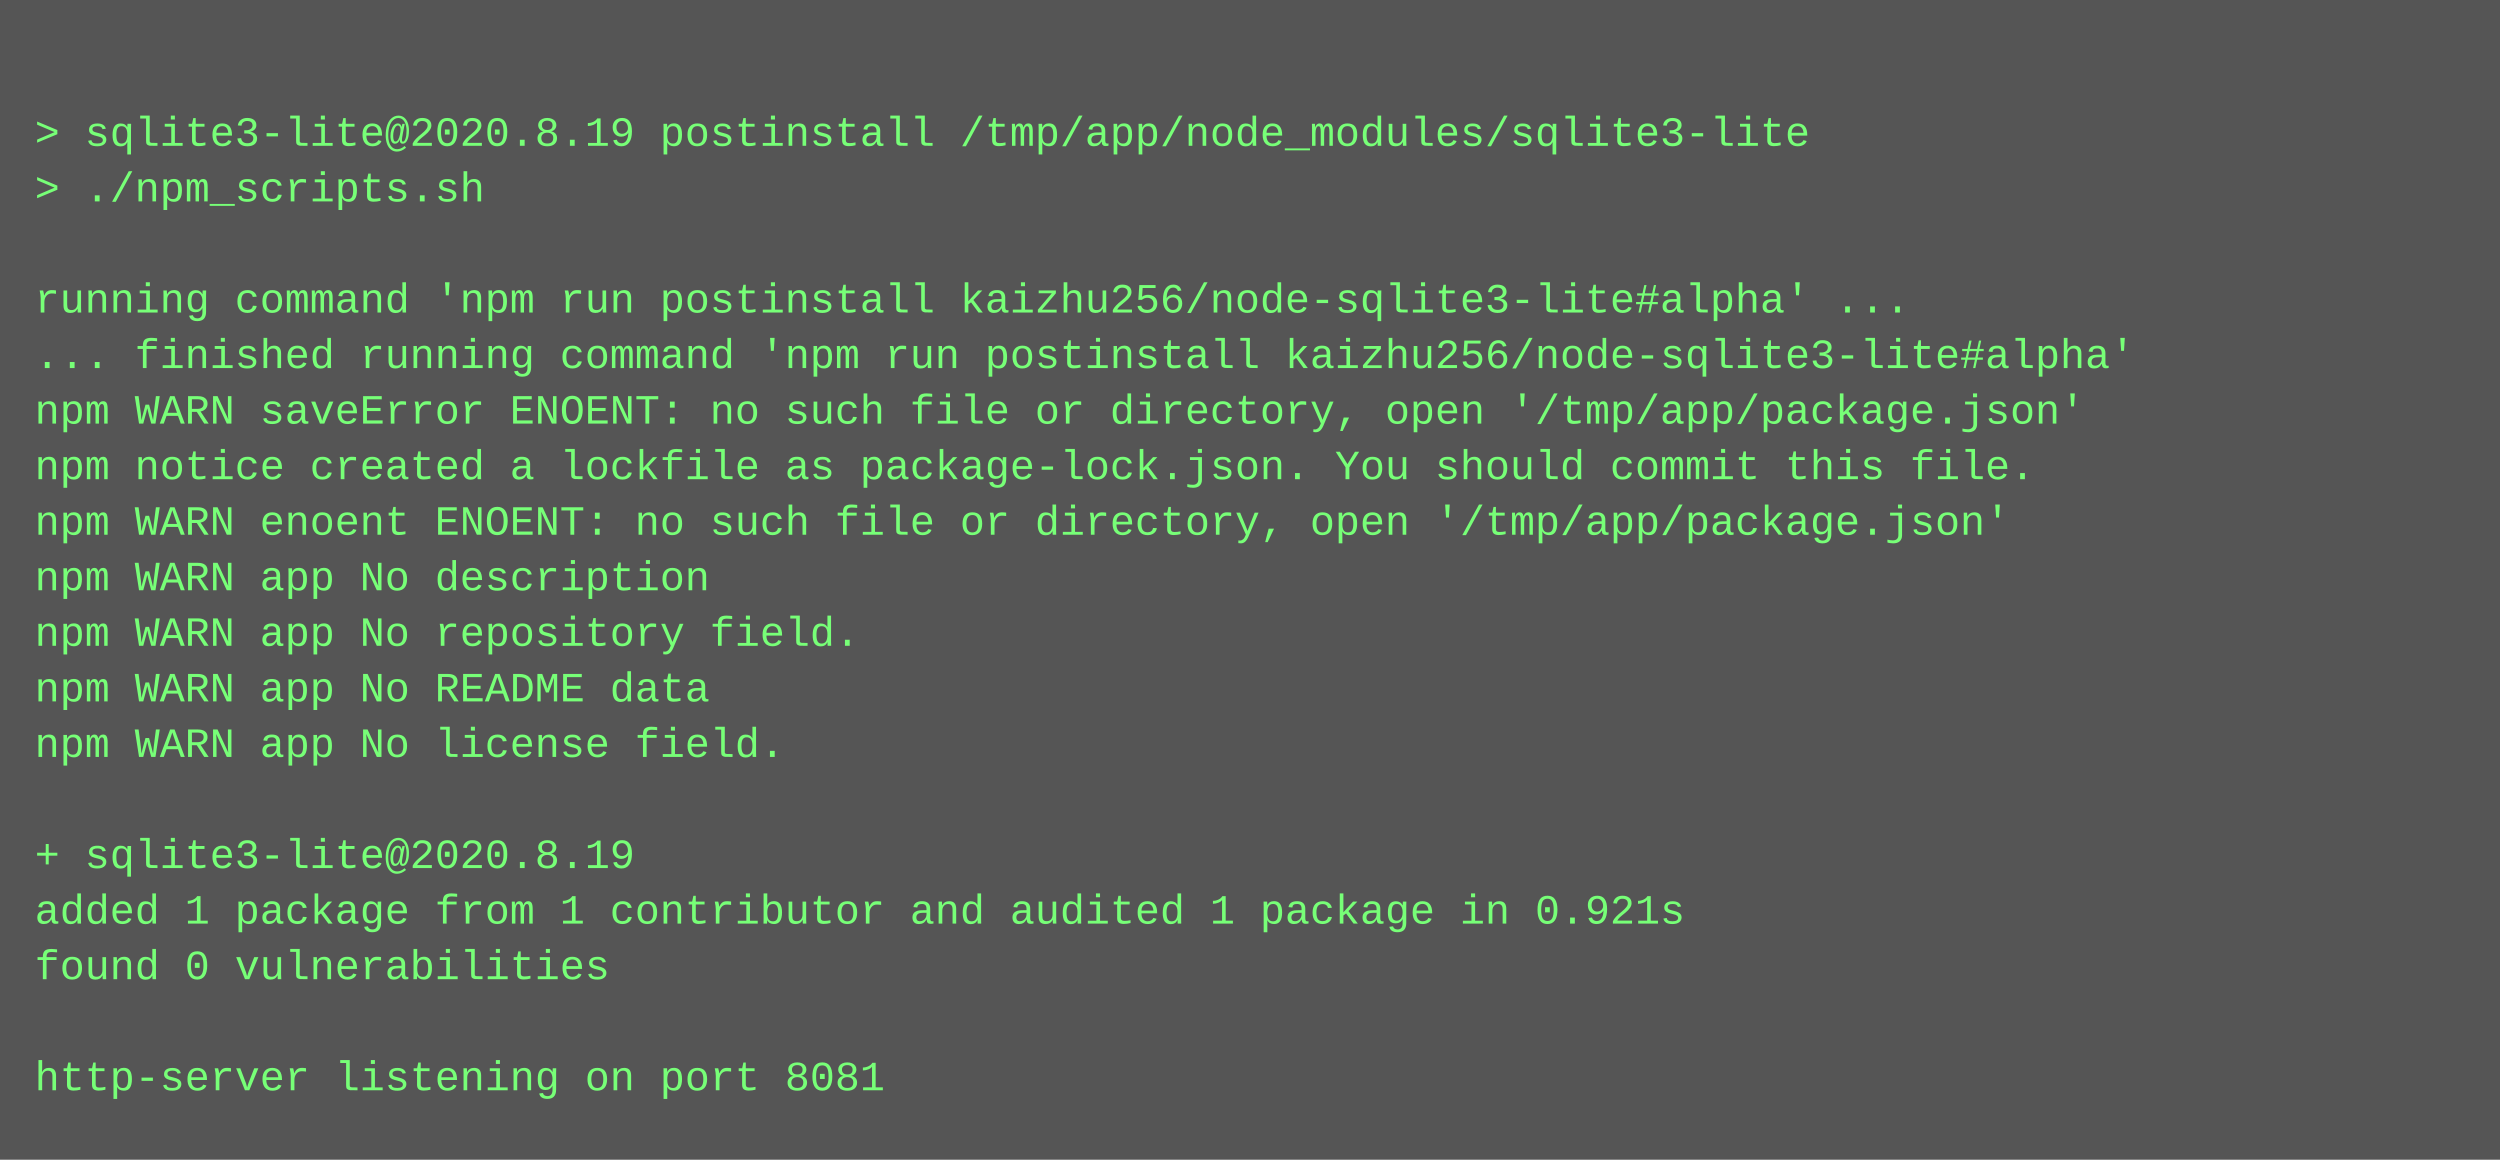
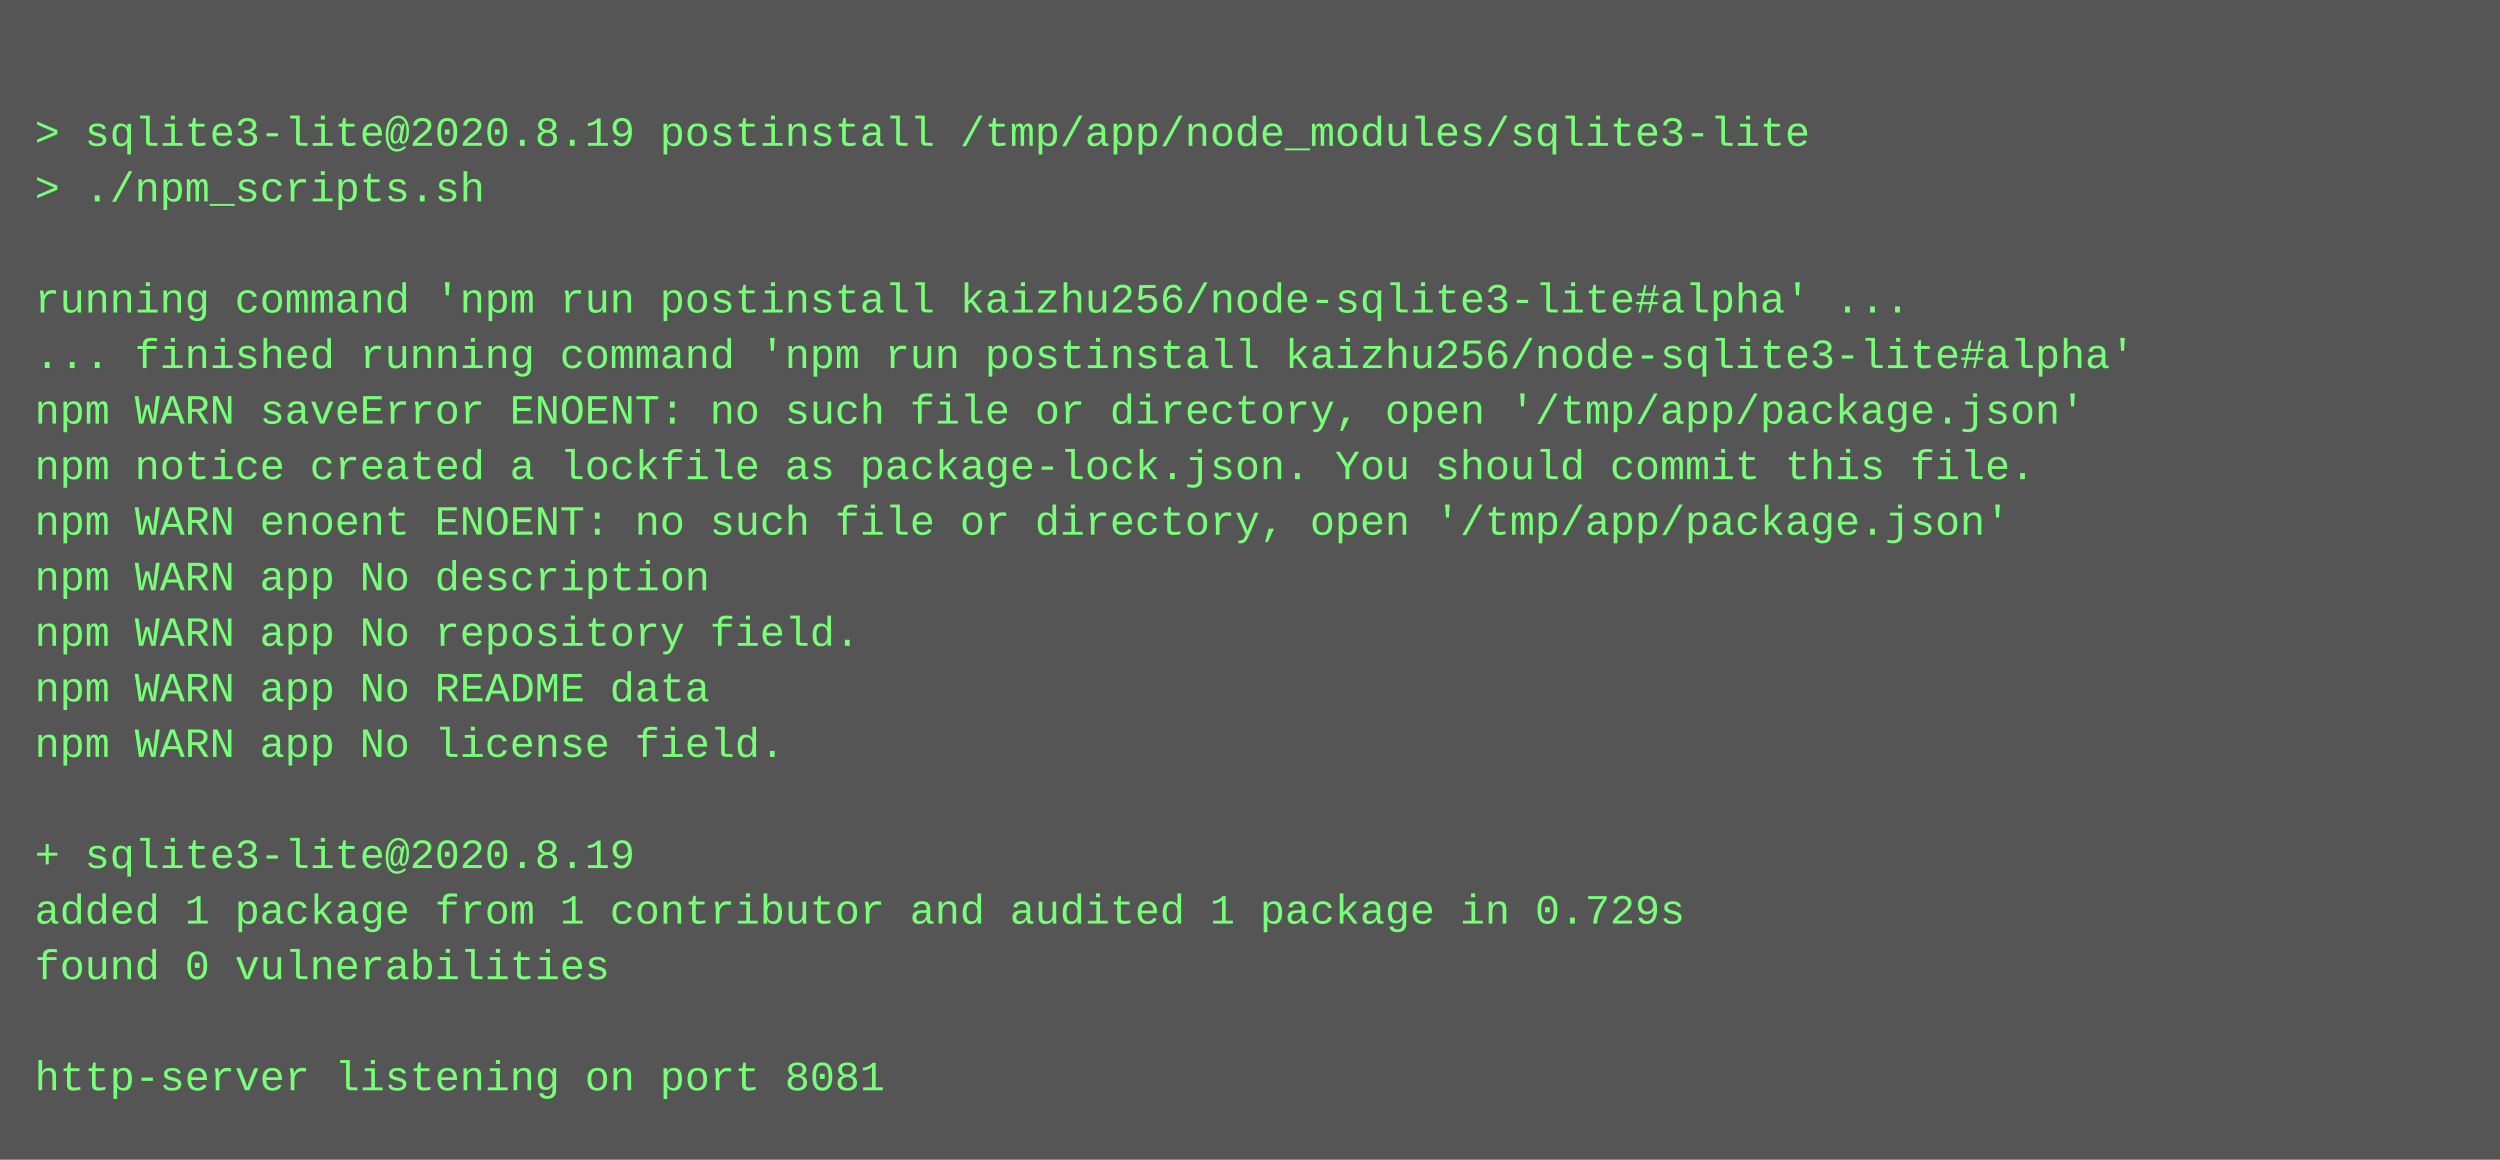
<svg xmlns="http://www.w3.org/2000/svg" height="334" width="720">
  <rect height="334" fill="#555" width="720" />
  <text fill="#7f7" font-family="Courier New" font-size="12" xml:space="preserve">
    <tspan x="10" y="26" />
    <tspan x="10" y="42">&gt; sqlite3-lite@2020.8.19 postinstall /tmp/app/node_modules/sqlite3-lite</tspan>
    <tspan x="10" y="58">&gt; ./npm_scripts.sh</tspan>
    <tspan x="10" y="74" />
    <tspan x="10" y="90">running command 'npm run postinstall kaizhu256/node-sqlite3-lite#alpha' ...</tspan>
    <tspan x="10" y="106">... finished running command 'npm run postinstall kaizhu256/node-sqlite3-lite#alpha'</tspan>
    <tspan x="10" y="122">npm WARN saveError ENOENT: no such file or directory, open '/tmp/app/package.json'</tspan>
    <tspan x="10" y="138">npm notice created a lockfile as package-lock.json. You should commit this file.</tspan>
    <tspan x="10" y="154">npm WARN enoent ENOENT: no such file or directory, open '/tmp/app/package.json'</tspan>
    <tspan x="10" y="170">npm WARN app No description</tspan>
    <tspan x="10" y="186">npm WARN app No repository field.</tspan>
    <tspan x="10" y="202">npm WARN app No README data</tspan>
    <tspan x="10" y="218">npm WARN app No license field.</tspan>
    <tspan x="10" y="234" />
    <tspan x="10" y="250">+ sqlite3-lite@2020.8.19</tspan>
-     <tspan x="10" y="266">added 1 package from 1 contributor and audited 1 package in 0.921s</tspan>
+     <tspan x="10" y="266">added 1 package from 1 contributor and audited 1 package in 0.729s</tspan>
    <tspan x="10" y="282">found 0 vulnerabilities</tspan>
    <tspan x="10" y="298" />
    <tspan x="10" y="314">http-server listening on port 8081</tspan>
  </text>
</svg>
